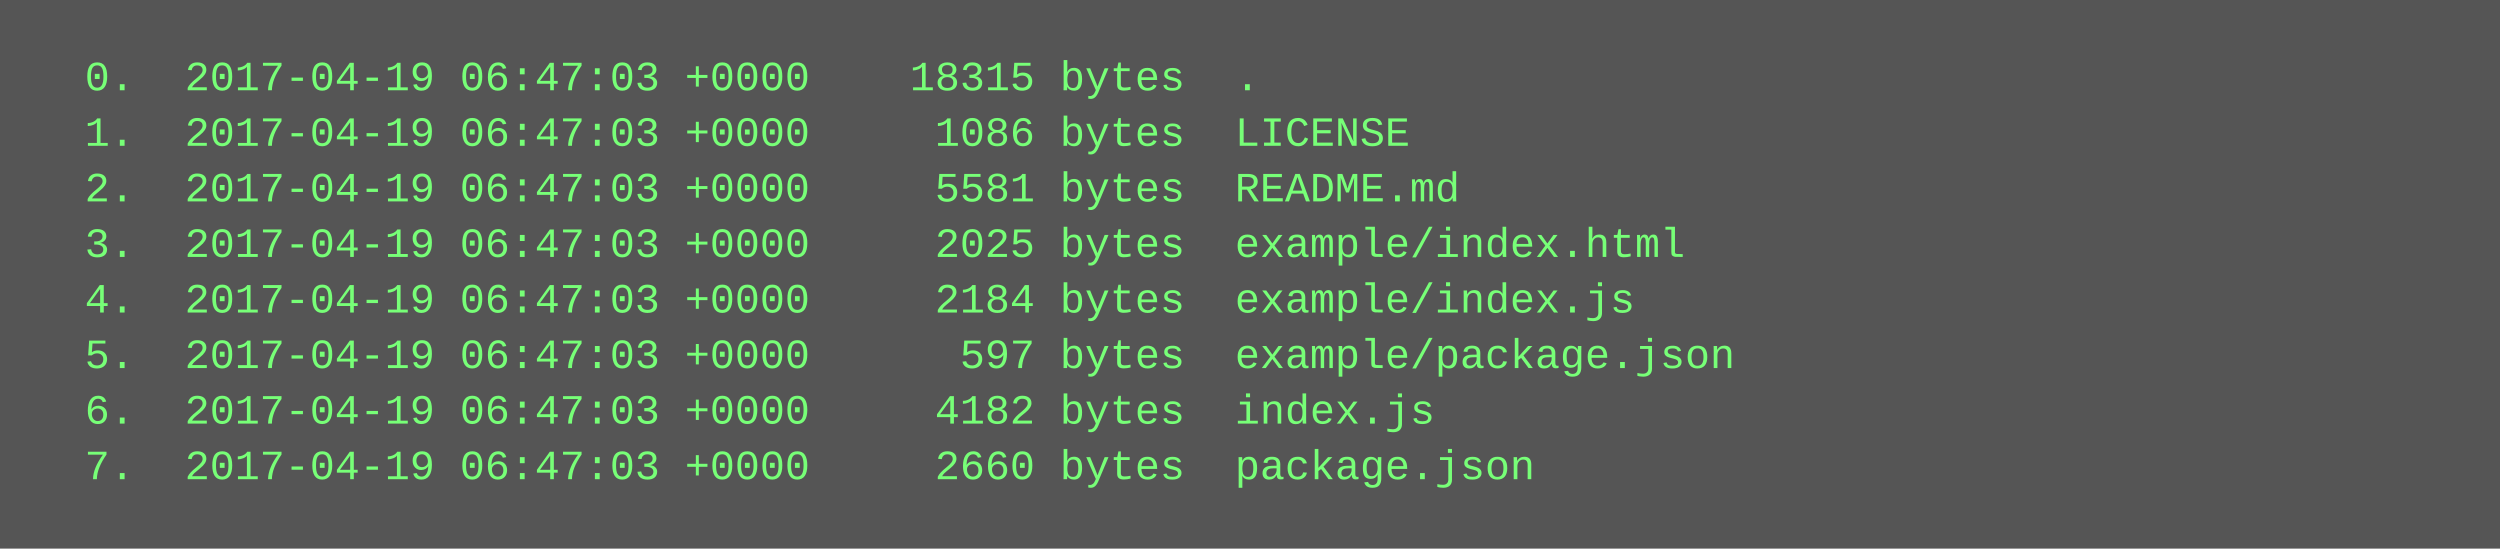
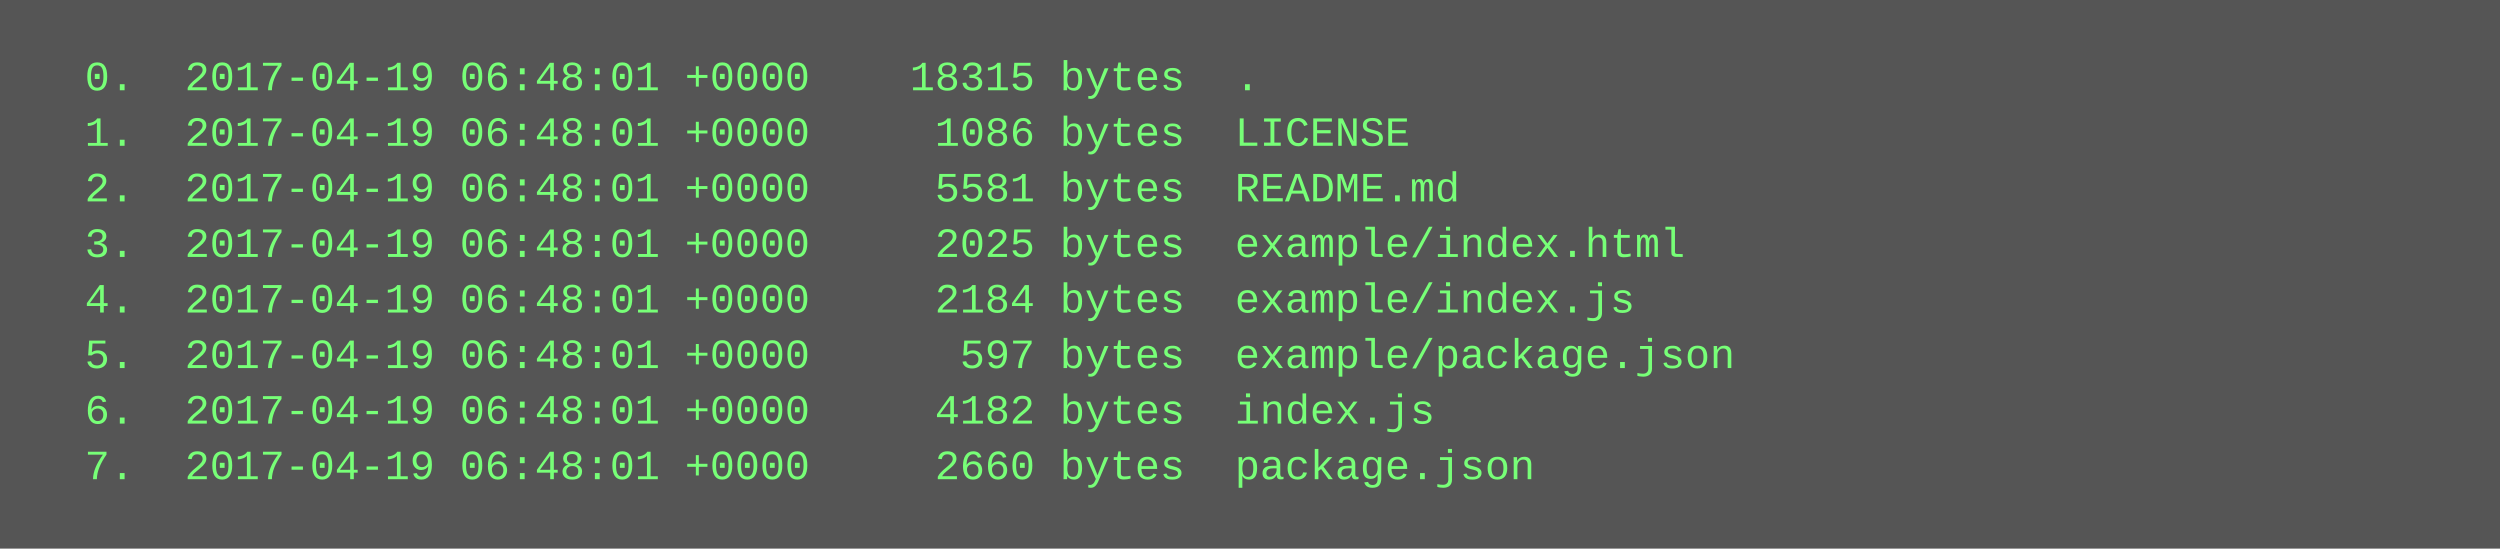
<svg xmlns="http://www.w3.org/2000/svg" height="158" width="720">
  <rect height="158" fill="#555" width="720" />
  <text fill="#7f7" font-family="Courier New" font-size="12" xml:space="preserve">
-     <tspan x="10" y="26">  0.  2017-04-19 06:47:03 +0000    18315 bytes  .</tspan>
-     <tspan x="10" y="42">  1.  2017-04-19 06:47:03 +0000     1086 bytes  LICENSE</tspan>
-     <tspan x="10" y="58">  2.  2017-04-19 06:47:03 +0000     5581 bytes  README.md</tspan>
-     <tspan x="10" y="74">  3.  2017-04-19 06:47:03 +0000     2025 bytes  example/index.html</tspan>
-     <tspan x="10" y="90">  4.  2017-04-19 06:47:03 +0000     2184 bytes  example/index.js</tspan>
-     <tspan x="10" y="106">  5.  2017-04-19 06:47:03 +0000      597 bytes  example/package.json</tspan>
-     <tspan x="10" y="122">  6.  2017-04-19 06:47:03 +0000     4182 bytes  index.js</tspan>
-     <tspan x="10" y="138">  7.  2017-04-19 06:47:03 +0000     2660 bytes  package.json</tspan>
+     <tspan x="10" y="26">  0.  2017-04-19 06:48:01 +0000    18315 bytes  .</tspan>
+     <tspan x="10" y="42">  1.  2017-04-19 06:48:01 +0000     1086 bytes  LICENSE</tspan>
+     <tspan x="10" y="58">  2.  2017-04-19 06:48:01 +0000     5581 bytes  README.md</tspan>
+     <tspan x="10" y="74">  3.  2017-04-19 06:48:01 +0000     2025 bytes  example/index.html</tspan>
+     <tspan x="10" y="90">  4.  2017-04-19 06:48:01 +0000     2184 bytes  example/index.js</tspan>
+     <tspan x="10" y="106">  5.  2017-04-19 06:48:01 +0000      597 bytes  example/package.json</tspan>
+     <tspan x="10" y="122">  6.  2017-04-19 06:48:01 +0000     4182 bytes  index.js</tspan>
+     <tspan x="10" y="138">  7.  2017-04-19 06:48:01 +0000     2660 bytes  package.json</tspan>
  </text>
</svg>
